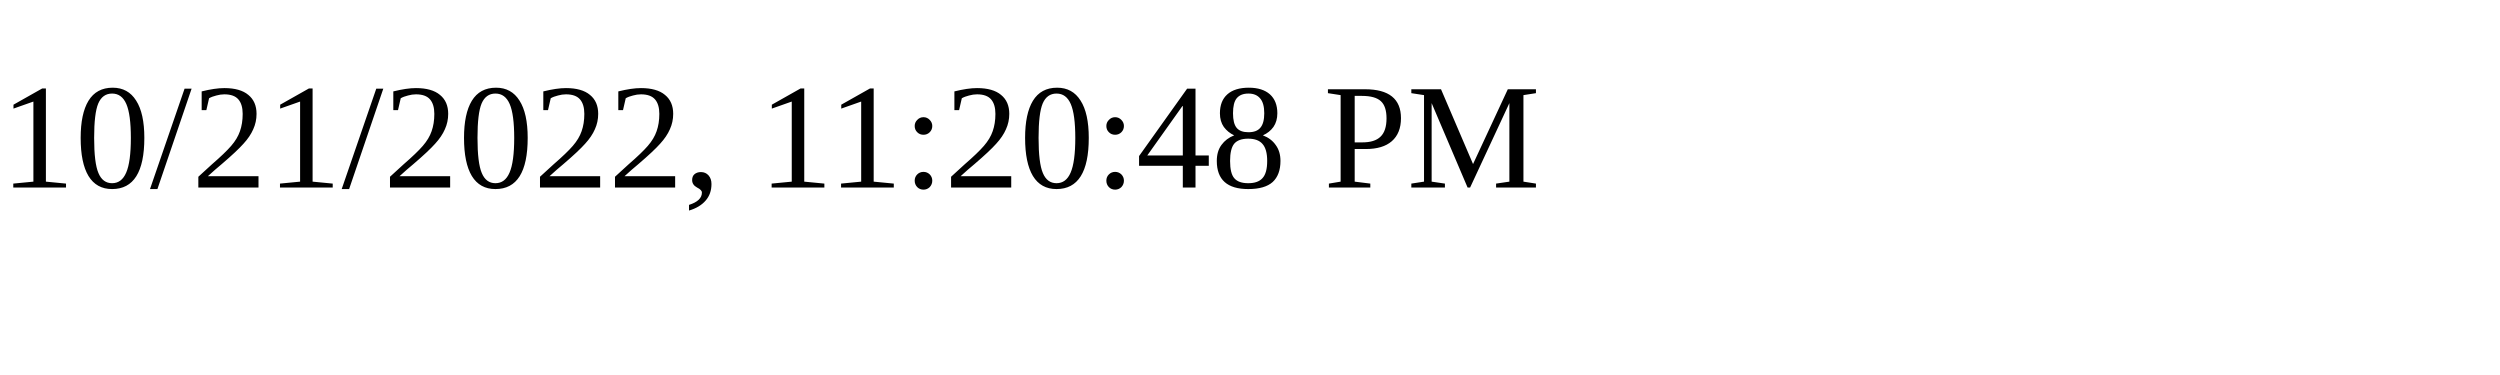
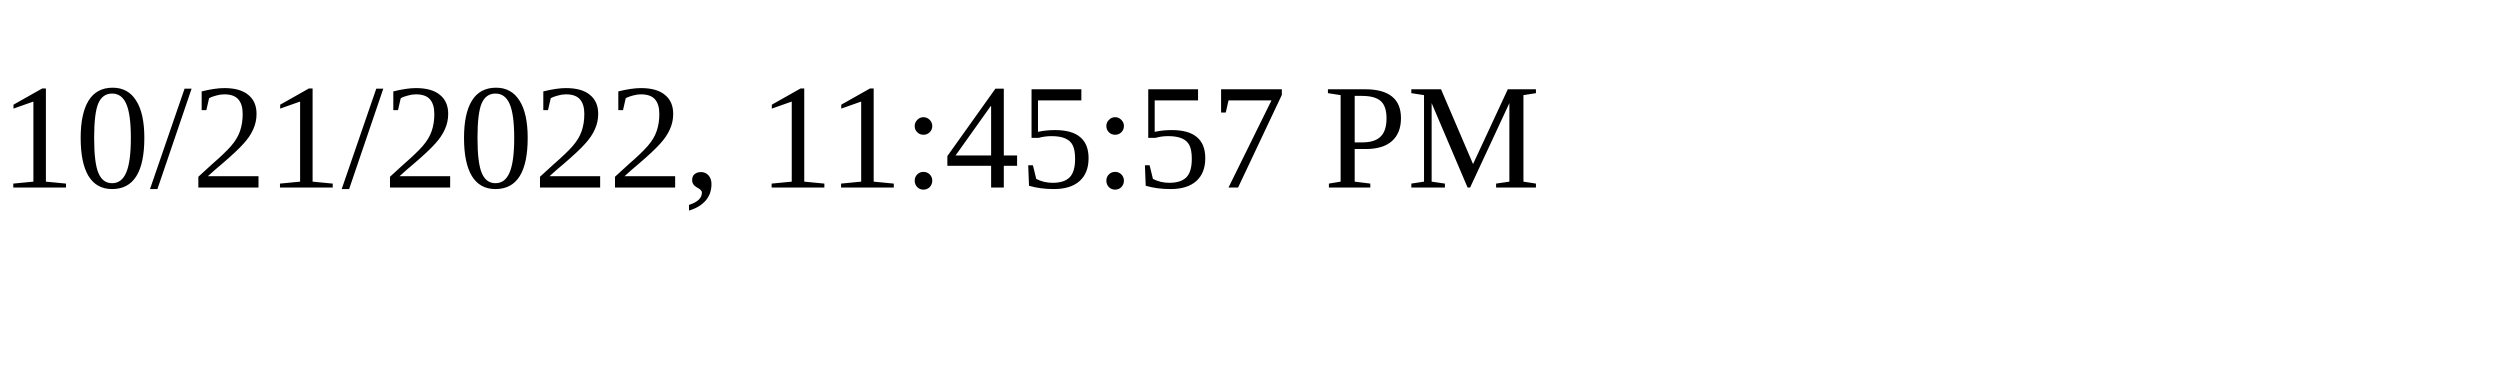
<svg xmlns="http://www.w3.org/2000/svg" height="30" width="200">
-   <text x="0" y="15">10/21/2022, 11:20:48 PM</text>
+   <text x="0" y="15">10/21/2022, 11:45:57 PM</text>
</svg>
